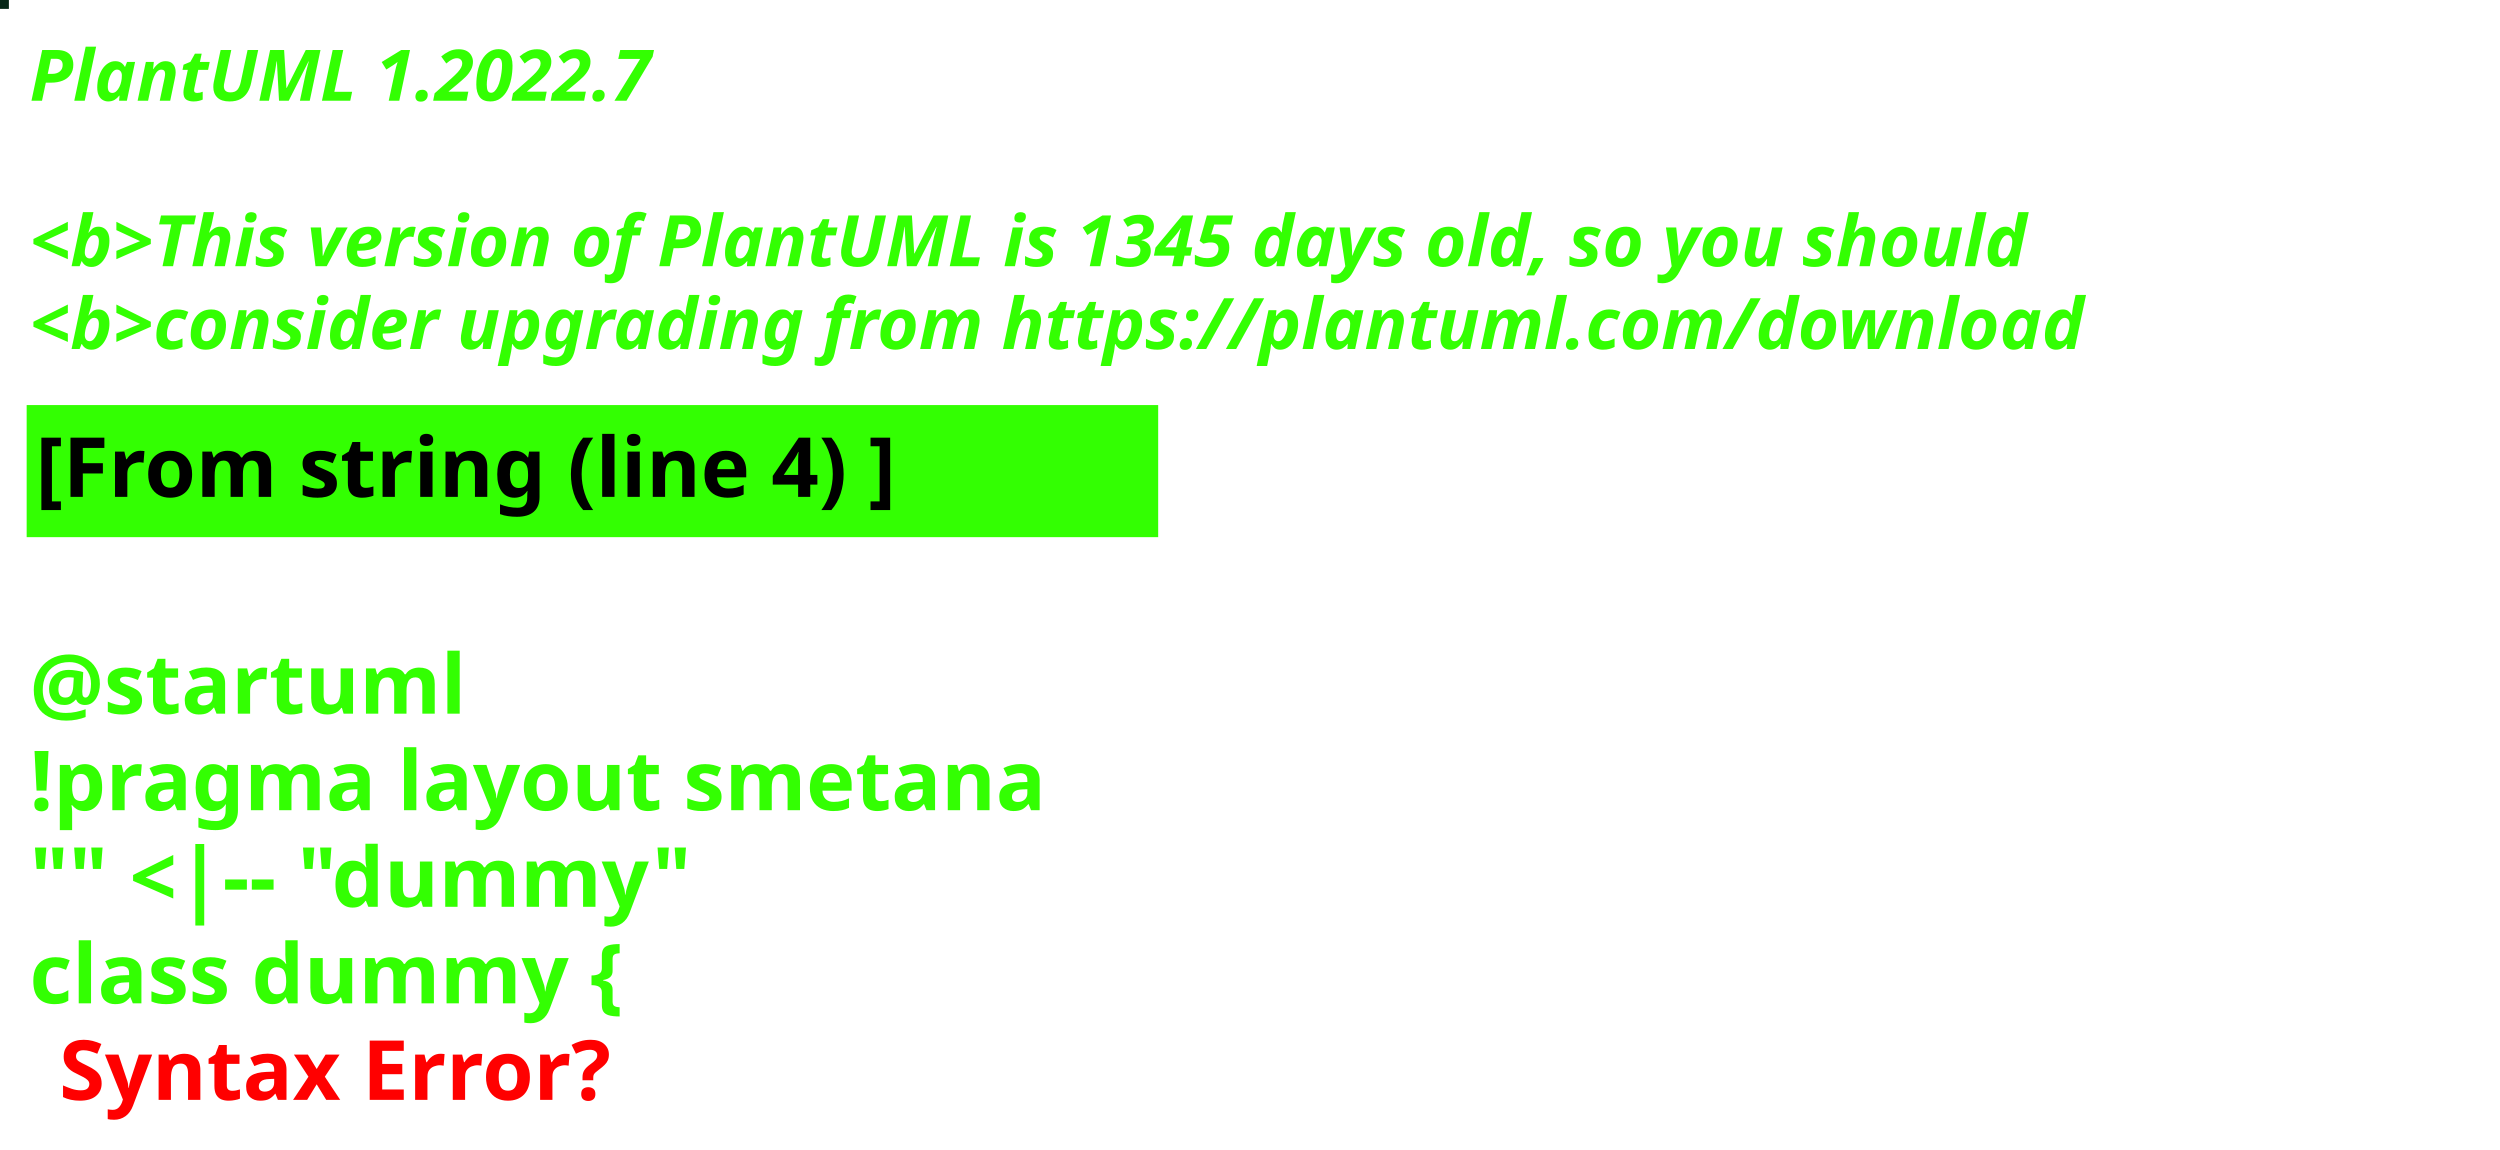
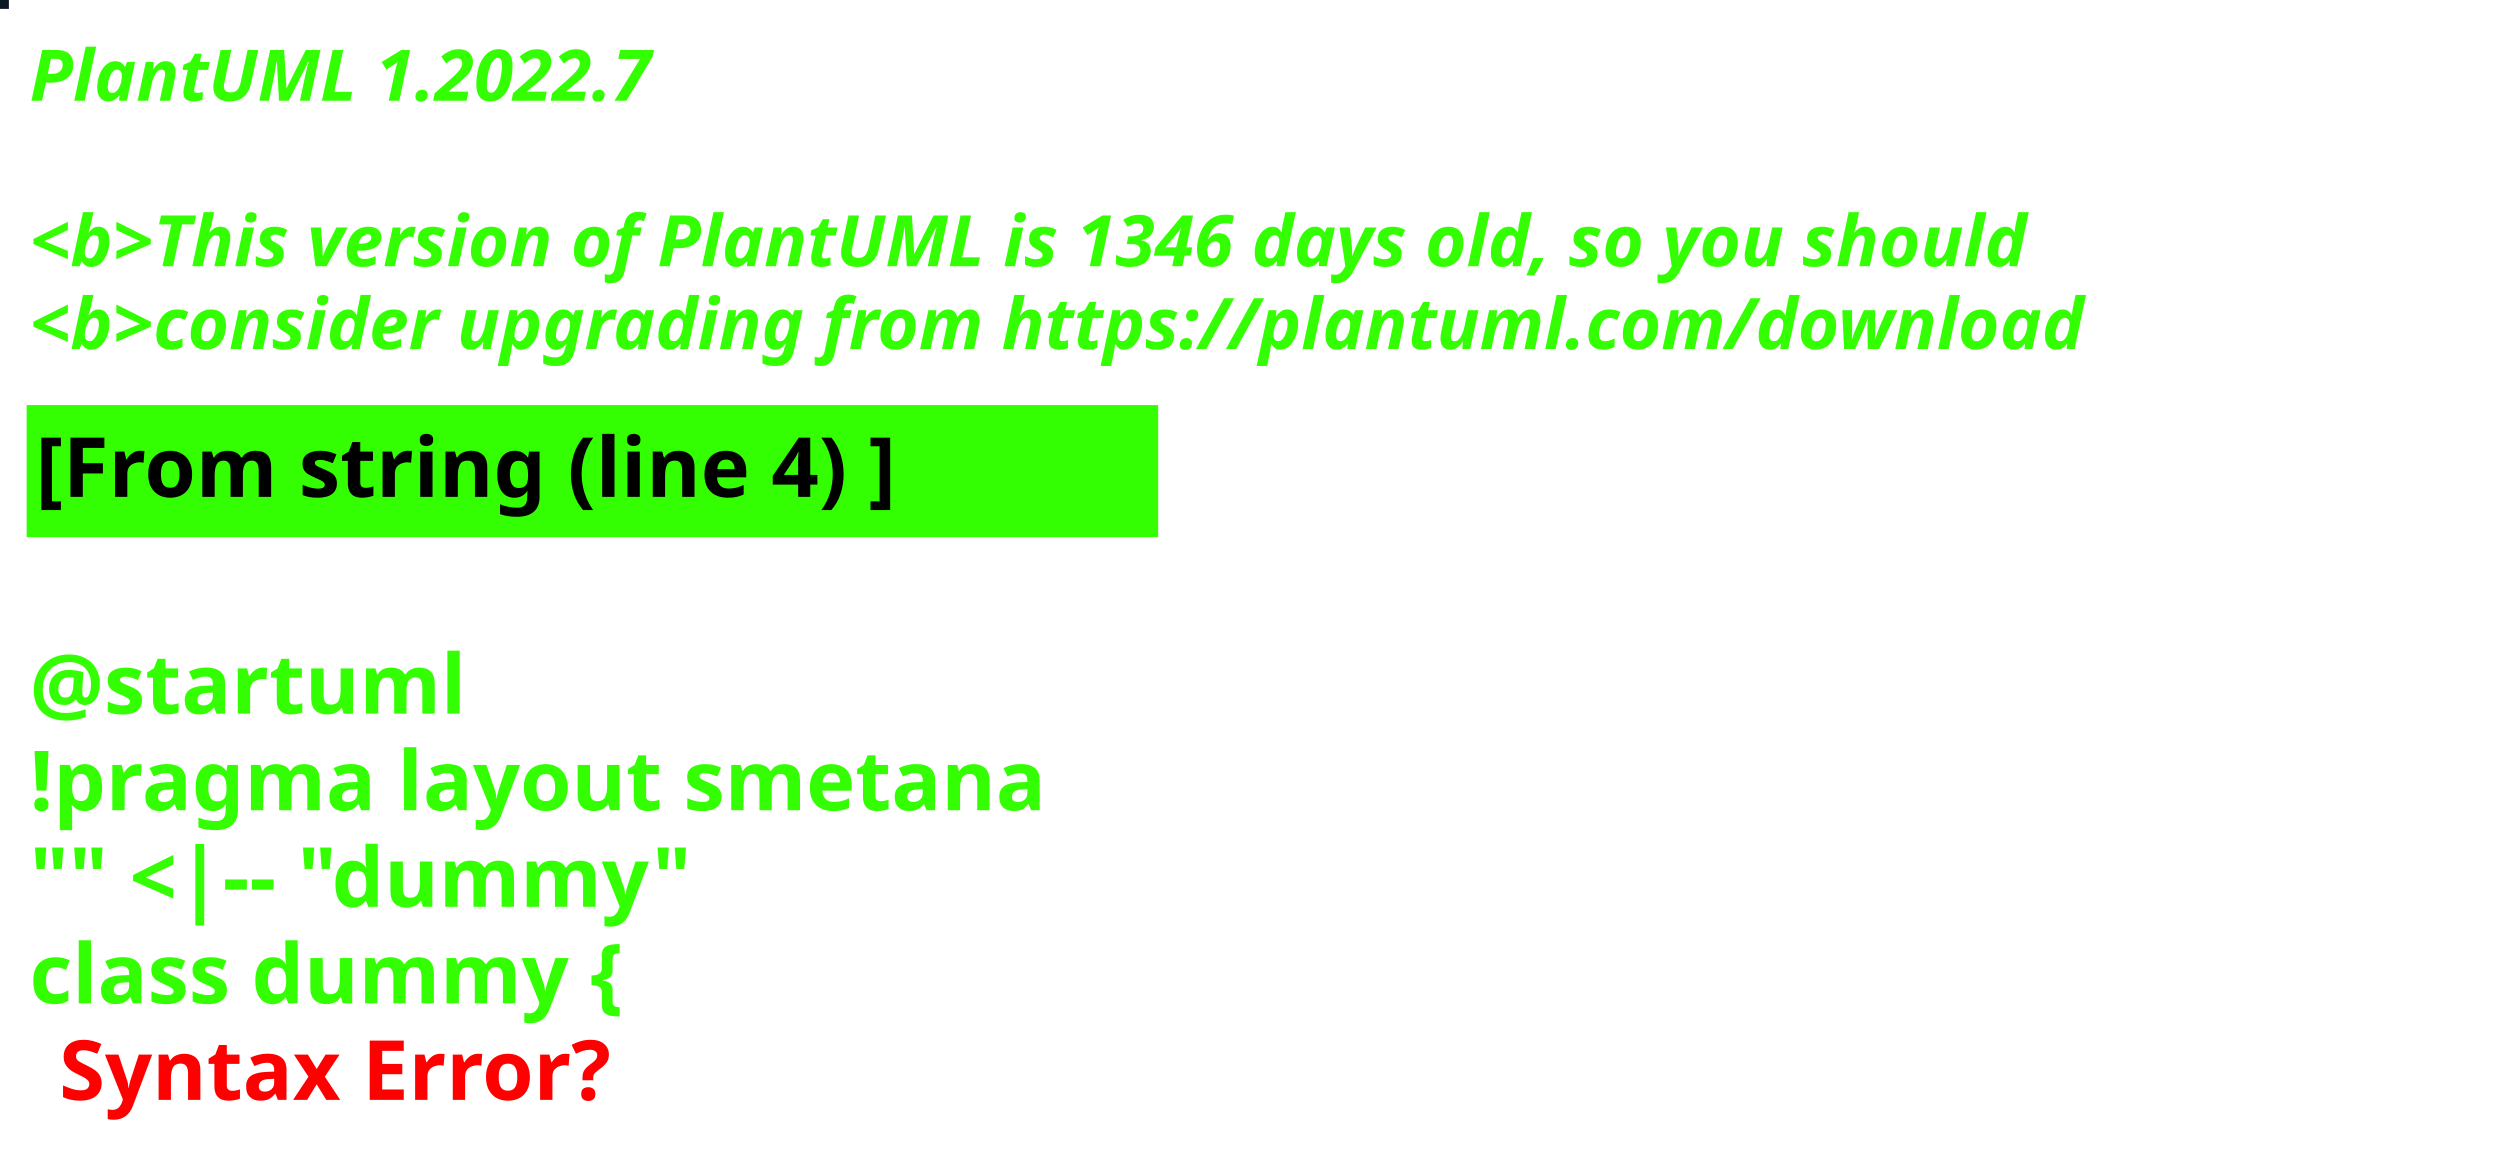
<svg xmlns="http://www.w3.org/2000/svg" contentStyleType="text/css" height="194px" preserveAspectRatio="none" style="width:422px;height:194px;background:#000000;" version="1.1" viewBox="0 0 422 194" width="422px" zoomAndPan="magnify">
  <defs />
  <g>
-     <rect fill="#062717" height="1" style="stroke:#062717;stroke-width:1.0;" width="1" x="0" y="0" />
+     <rect fill="#0D1825" height="1" style="stroke:#0D1825;stroke-width:1.0;" width="1" x="0" y="0" />
    <text fill="#33FF02" font-family="sans-serif" font-size="12" font-style="italic" font-weight="bold" lengthAdjust="spacing" textLength="127" x="5" y="17">PlantUML 1.2022.7</text>
    <text fill="#33FF02" font-family="sans-serif" font-size="12" font-style="italic" font-weight="bold" lengthAdjust="spacing" textLength="4" x="5" y="30.969"> </text>
-     <text fill="#33FF02" font-family="sans-serif" font-size="12" font-style="italic" font-weight="bold" lengthAdjust="spacing" textLength="407" x="5" y="44.938">&lt;b&gt;This version of PlantUML is 1345 days old, so you should</text>
+     <text fill="#33FF02" font-family="sans-serif" font-size="12" font-style="italic" font-weight="bold" lengthAdjust="spacing" textLength="407" x="5" y="44.938">&lt;b&gt;This version of PlantUML is 1346 days old, so you should</text>
    <text fill="#33FF02" font-family="sans-serif" font-size="12" font-style="italic" font-weight="bold" lengthAdjust="spacing" textLength="408" x="5" y="58.906">&lt;b&gt;consider upgrading from https://plantuml.com/download</text>
    <rect fill="#33FF02" height="21.297" style="stroke:#33FF02;stroke-width:1.0;" width="190" x="5" y="68.875" />
    <text fill="#000000" font-family="sans-serif" font-size="14" font-weight="bold" lengthAdjust="spacing" textLength="168" x="6" y="83.875">[From string (line 4) ]</text>
    <text fill="#33FF02" font-family="sans-serif" font-size="14" font-weight="bold" lengthAdjust="spacing" textLength="5" x="5" y="104.172"> </text>
    <text fill="#33FF02" font-family="sans-serif" font-size="14" font-weight="bold" lengthAdjust="spacing" textLength="79" x="5" y="120.469">@startuml</text>
    <text fill="#33FF02" font-family="sans-serif" font-size="14" font-weight="bold" lengthAdjust="spacing" textLength="190" x="5" y="136.766">!pragma layout smetana</text>
    <text fill="#33FF02" font-family="sans-serif" font-size="14" font-weight="bold" lengthAdjust="spacing" textLength="124" x="5" y="153.062">"" &lt;|-- "dummy"</text>
    <text fill="#33FF02" font-family="sans-serif" font-size="14" font-weight="bold" lengthAdjust="spacing" text-decoration="wavy underline" textLength="117" x="5" y="169.359">class dummy {</text>
    <text fill="#FF0000" font-family="sans-serif" font-size="14" font-weight="bold" lengthAdjust="spacing" textLength="106" x="10" y="185.656">Syntax Error?</text>
  </g>
</svg>
